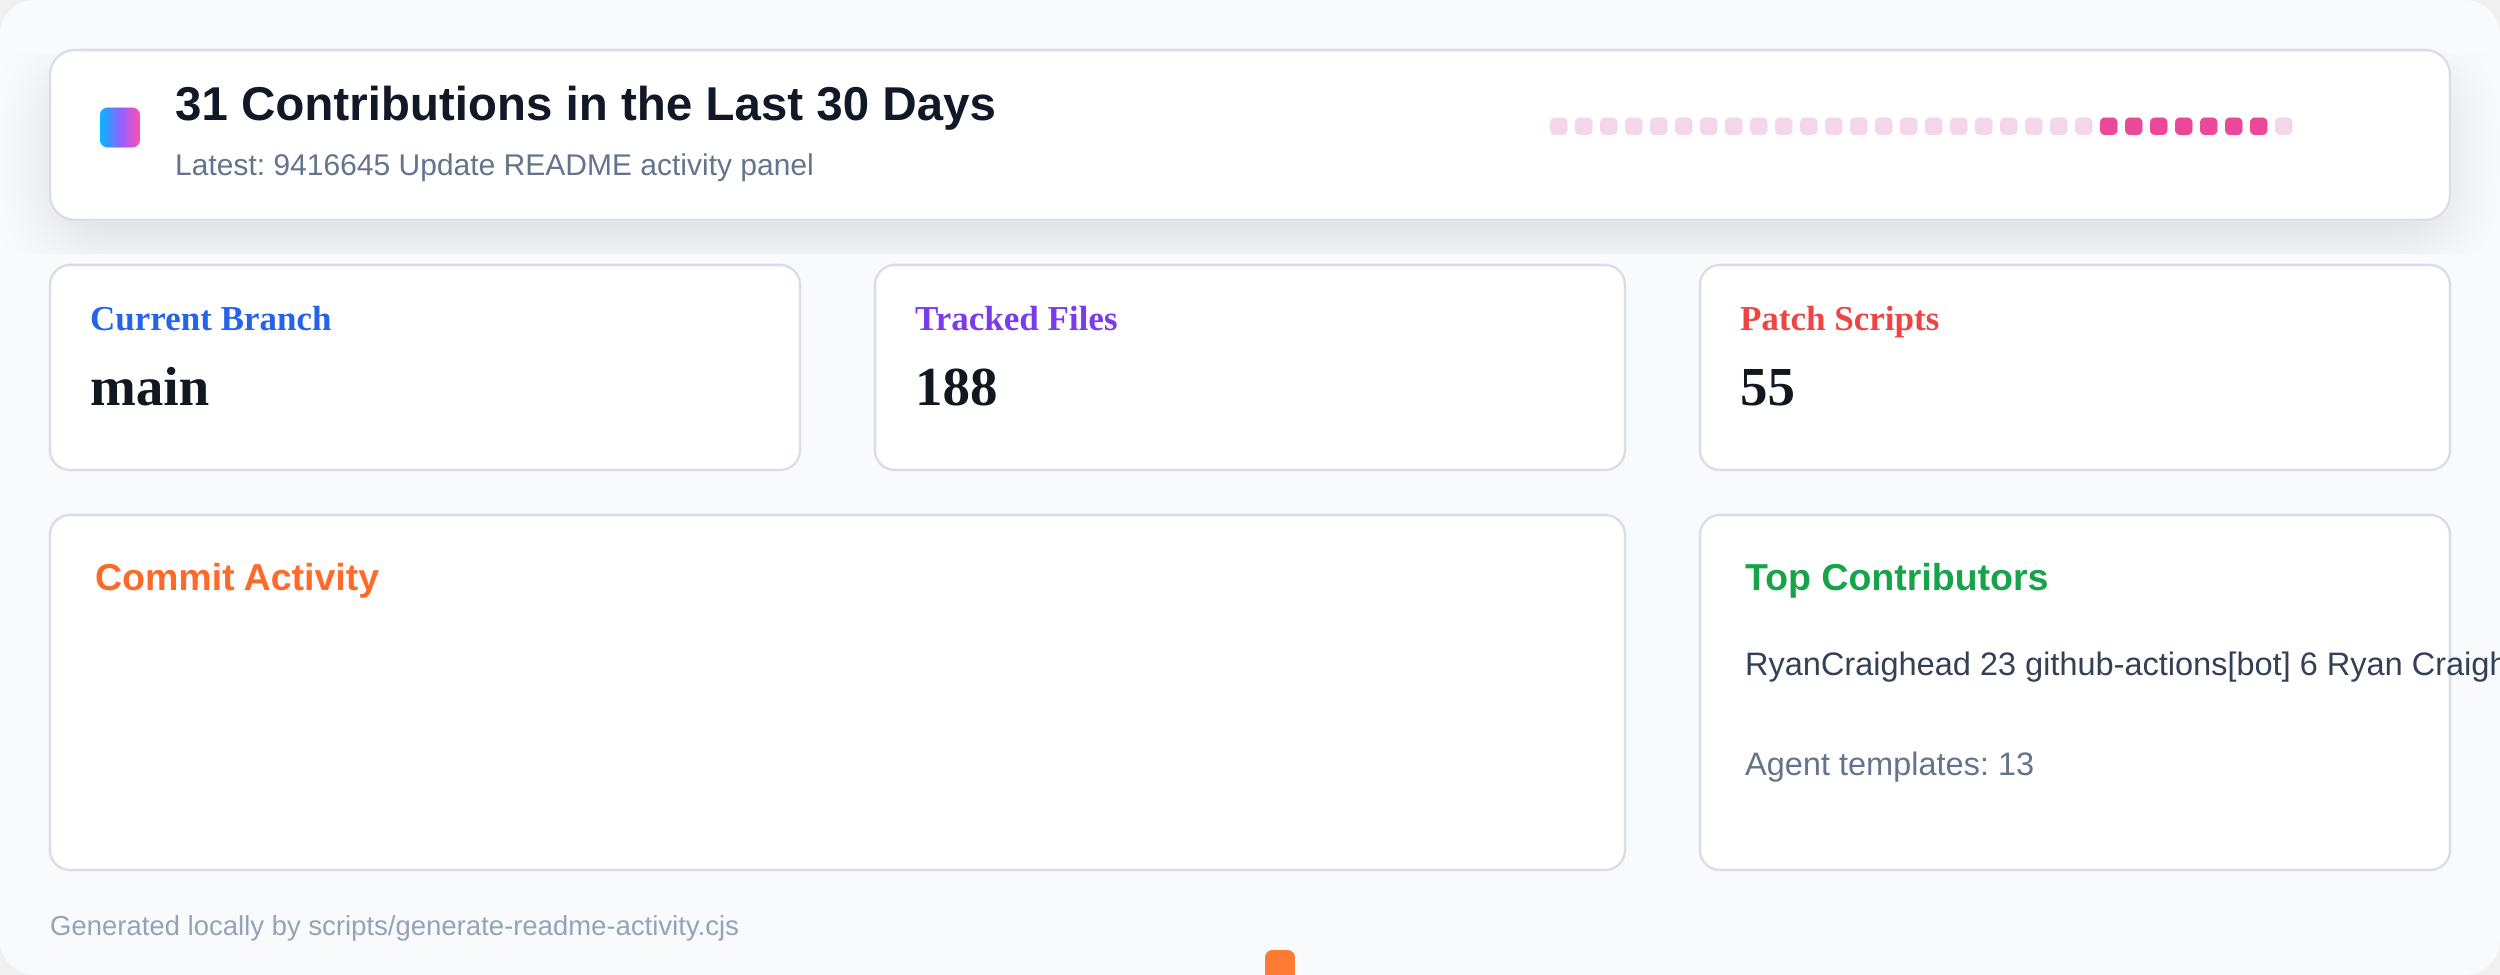
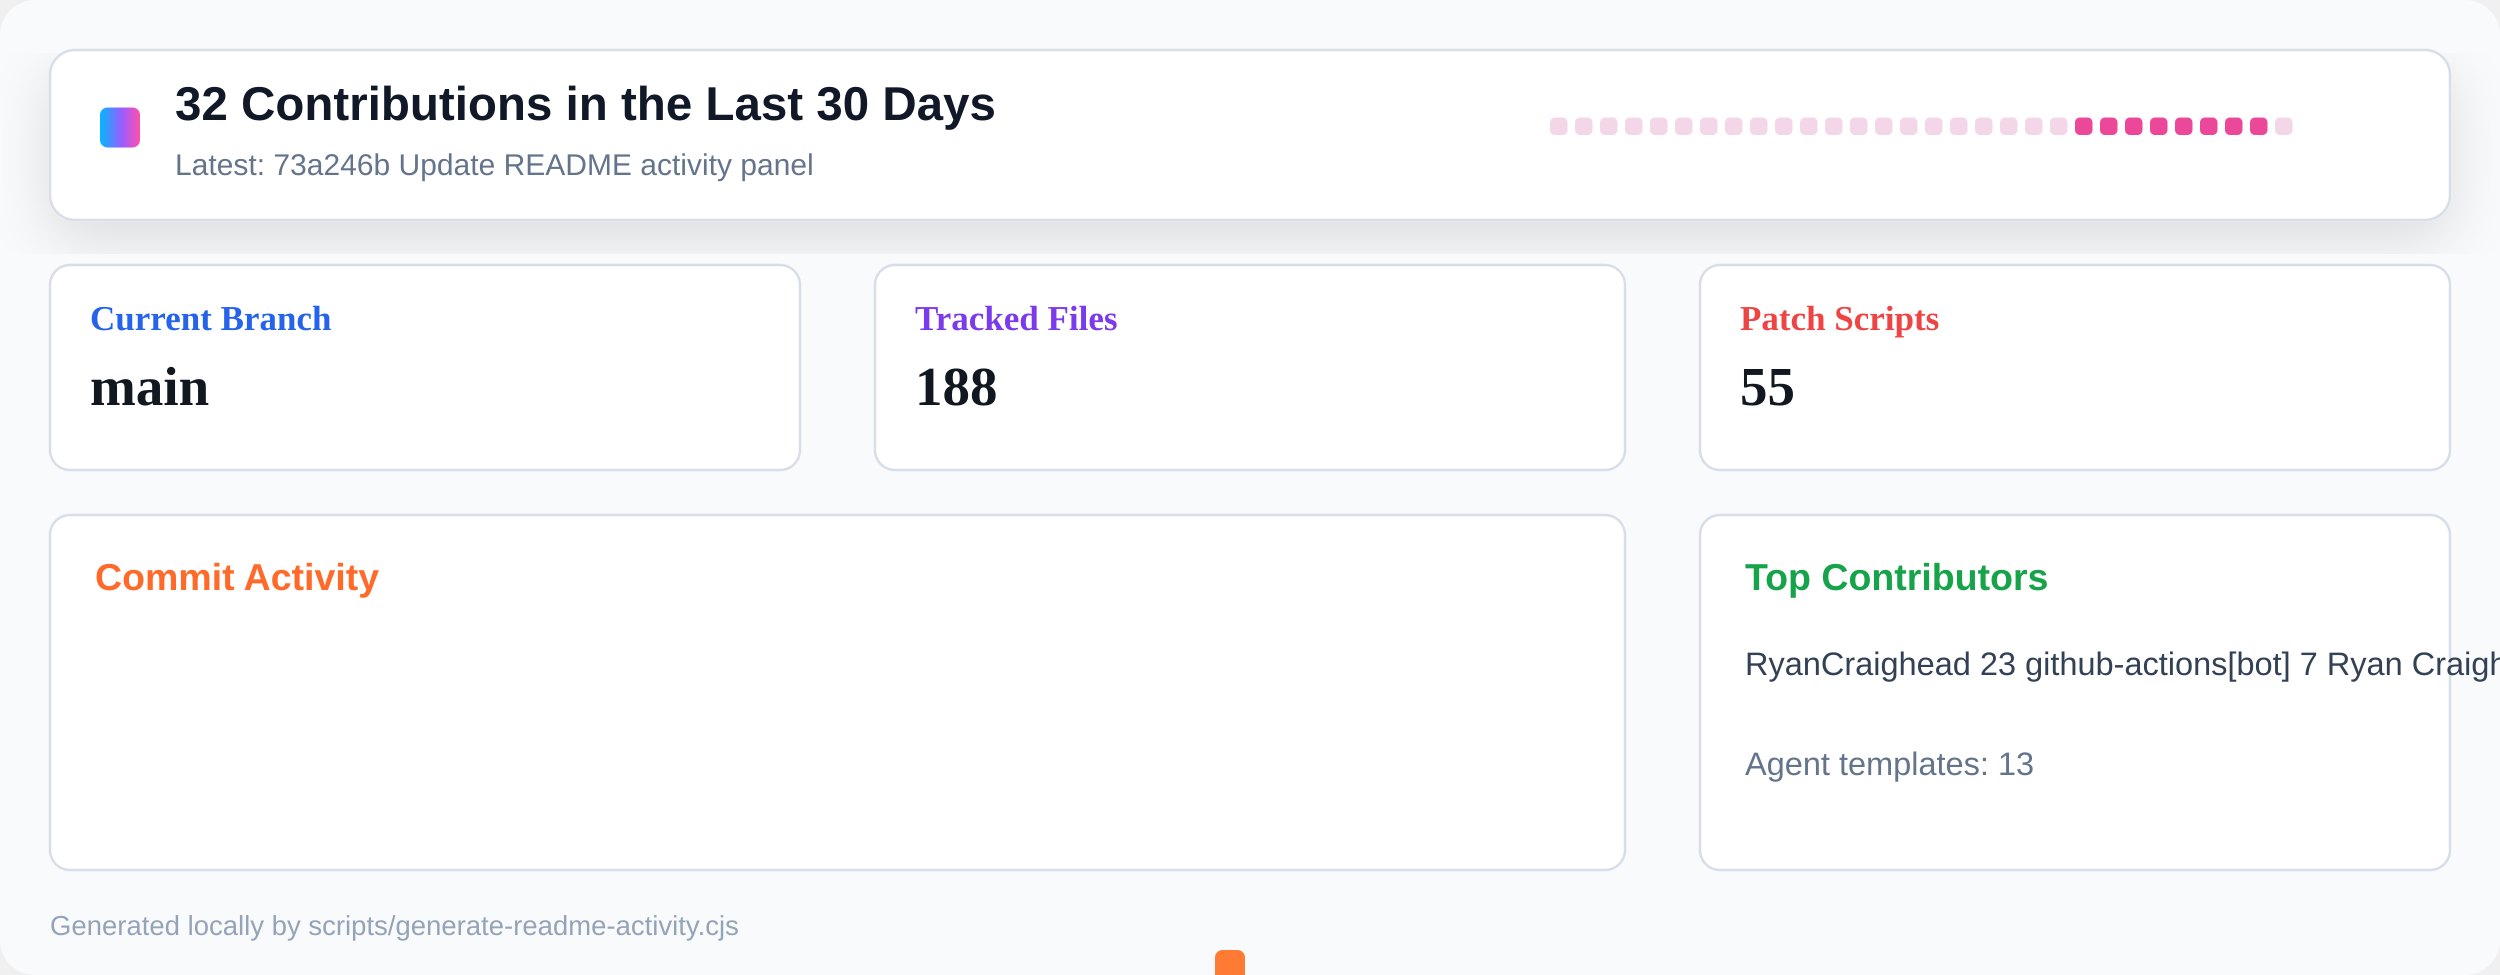
<svg xmlns="http://www.w3.org/2000/svg" width="1000" height="390" viewBox="0 0 1000 390" role="img" aria-label="Repository activity dashboard">
  <defs>
    <linearGradient id="header" x1="0" x2="1" y1="0" y2="0">
      <stop offset="0" stop-color="#00b8ff" />
      <stop offset="0.55" stop-color="#9a5cff" />
      <stop offset="1" stop-color="#ff4fad" />
    </linearGradient>
    <filter id="shadow" x="-10%" y="-10%" width="120%" height="130%">
      <feDropShadow dx="0" dy="8" stdDeviation="12" flood-color="#0b1020" flood-opacity="0.12" />
    </filter>
  </defs>
  <rect width="1000" height="390" rx="14" fill="#f8fafc" />
  <rect x="20" y="20" width="960" height="68" rx="10" fill="#ffffff" stroke="#d8dee8" filter="url(#shadow)" />
  <rect x="40" y="43" width="16" height="16" rx="3" fill="url(#header)" />
-   <text x="70" y="48" font-family="Segoe UI, Arial, sans-serif" font-size="19" font-weight="800" fill="#111827">31 Contributions in the Last 30 Days</text>
-   <text x="70" y="70" font-family="Segoe UI, Arial, sans-serif" font-size="12" fill="#64748b">Latest: 9416645 Update README activity panel</text>
+   <text x="70" y="48" font-family="Segoe UI, Arial, sans-serif" font-size="19" font-weight="800" fill="#111827">32 Contributions in the Last 30 Days</text>
+   <text x="70" y="70" font-family="Segoe UI, Arial, sans-serif" font-size="12" fill="#64748b">Latest: 73a246b Update README activity panel</text>
  <g transform="translate(620 47)">
    <rect x="0" y="0" width="7" height="7" rx="2" fill="#f3d7e8" />
    <rect x="10" y="0" width="7" height="7" rx="2" fill="#f3d7e8" />
    <rect x="20" y="0" width="7" height="7" rx="2" fill="#f3d7e8" />
    <rect x="30" y="0" width="7" height="7" rx="2" fill="#f3d7e8" />
    <rect x="40" y="0" width="7" height="7" rx="2" fill="#f3d7e8" />
    <rect x="50" y="0" width="7" height="7" rx="2" fill="#f3d7e8" />
    <rect x="60" y="0" width="7" height="7" rx="2" fill="#f3d7e8" />
    <rect x="70" y="0" width="7" height="7" rx="2" fill="#f3d7e8" />
    <rect x="80" y="0" width="7" height="7" rx="2" fill="#f3d7e8" />
    <rect x="90" y="0" width="7" height="7" rx="2" fill="#f3d7e8" />
    <rect x="100" y="0" width="7" height="7" rx="2" fill="#f3d7e8" />
    <rect x="110" y="0" width="7" height="7" rx="2" fill="#f3d7e8" />
    <rect x="120" y="0" width="7" height="7" rx="2" fill="#f3d7e8" />
    <rect x="130" y="0" width="7" height="7" rx="2" fill="#f3d7e8" />
    <rect x="140" y="0" width="7" height="7" rx="2" fill="#f3d7e8" />
    <rect x="150" y="0" width="7" height="7" rx="2" fill="#f3d7e8" />
    <rect x="160" y="0" width="7" height="7" rx="2" fill="#f3d7e8" />
    <rect x="170" y="0" width="7" height="7" rx="2" fill="#f3d7e8" />
    <rect x="180" y="0" width="7" height="7" rx="2" fill="#f3d7e8" />
    <rect x="190" y="0" width="7" height="7" rx="2" fill="#f3d7e8" />
    <rect x="200" y="0" width="7" height="7" rx="2" fill="#f3d7e8" />
-     <rect x="210" y="0" width="7" height="7" rx="2" fill="#f3d7e8" />
+     <rect x="210" y="0" width="7" height="7" rx="2" fill="#ec4899" />
    <rect x="220" y="0" width="7" height="7" rx="2" fill="#ec4899" />
    <rect x="230" y="0" width="7" height="7" rx="2" fill="#ec4899" />
    <rect x="240" y="0" width="7" height="7" rx="2" fill="#ec4899" />
    <rect x="250" y="0" width="7" height="7" rx="2" fill="#ec4899" />
    <rect x="260" y="0" width="7" height="7" rx="2" fill="#ec4899" />
    <rect x="270" y="0" width="7" height="7" rx="2" fill="#ec4899" />
    <rect x="280" y="0" width="7" height="7" rx="2" fill="#ec4899" />
    <rect x="290" y="0" width="7" height="7" rx="2" fill="#f3d7e8" />
  </g>
  <g transform="translate(20 106)">
    <rect width="300" height="82" rx="8" fill="#ffffff" stroke="#d8dee8" />
    <text x="16" y="26" font-size="14" font-weight="700" fill="#2563eb">Current Branch</text>
    <text x="16" y="56" font-size="22" font-weight="800" fill="#121820">main</text>
  </g>
  <g transform="translate(350 106)">
    <rect width="300" height="82" rx="8" fill="#ffffff" stroke="#d8dee8" />
    <text x="16" y="26" font-size="14" font-weight="700" fill="#7c3aed">Tracked Files</text>
    <text x="16" y="56" font-size="22" font-weight="800" fill="#121820">188</text>
  </g>
  <g transform="translate(680 106)">
    <rect width="300" height="82" rx="8" fill="#ffffff" stroke="#d8dee8" />
    <text x="16" y="26" font-size="14" font-weight="700" fill="#ef4444">Patch Scripts</text>
    <text x="16" y="56" font-size="22" font-weight="800" fill="#121820">55</text>
  </g>
  <g transform="translate(20 206)">
    <rect width="630" height="142" rx="8" fill="#ffffff" stroke="#d8dee8" />
    <text x="18" y="30" font-family="Segoe UI, Arial, sans-serif" font-size="15" font-weight="800" fill="#ff6a2a">Commit Activity</text>
    <rect x="26" y="255" width="12" height="5" rx="3" fill="#e8edf4" />
    <rect x="46" y="255" width="12" height="5" rx="3" fill="#e8edf4" />
    <rect x="66" y="255" width="12" height="5" rx="3" fill="#e8edf4" />
    <rect x="86" y="255" width="12" height="5" rx="3" fill="#e8edf4" />
    <rect x="106" y="255" width="12" height="5" rx="3" fill="#e8edf4" />
    <rect x="126" y="255" width="12" height="5" rx="3" fill="#e8edf4" />
    <rect x="146" y="255" width="12" height="5" rx="3" fill="#e8edf4" />
    <rect x="166" y="255" width="12" height="5" rx="3" fill="#e8edf4" />
    <rect x="186" y="255" width="12" height="5" rx="3" fill="#e8edf4" />
    <rect x="206" y="255" width="12" height="5" rx="3" fill="#e8edf4" />
    <rect x="226" y="255" width="12" height="5" rx="3" fill="#e8edf4" />
    <rect x="246" y="255" width="12" height="5" rx="3" fill="#e8edf4" />
    <rect x="266" y="255" width="12" height="5" rx="3" fill="#e8edf4" />
    <rect x="286" y="255" width="12" height="5" rx="3" fill="#e8edf4" />
    <rect x="306" y="255" width="12" height="5" rx="3" fill="#e8edf4" />
    <rect x="326" y="255" width="12" height="5" rx="3" fill="#e8edf4" />
    <rect x="346" y="255" width="12" height="5" rx="3" fill="#e8edf4" />
    <rect x="366" y="255" width="12" height="5" rx="3" fill="#e8edf4" />
    <rect x="386" y="255" width="12" height="5" rx="3" fill="#e8edf4" />
    <rect x="406" y="255" width="12" height="5" rx="3" fill="#e8edf4" />
    <rect x="426" y="255" width="12" height="5" rx="3" fill="#e8edf4" />
-     <rect x="446" y="255" width="12" height="5" rx="3" fill="#e8edf4" />
-     <rect x="466" y="252" width="12" height="8" rx="3" fill="#ff7a33" />
-     <rect x="486" y="174" width="12" height="86" rx="3" fill="#ff7a33" />
-     <rect x="506" y="248" width="12" height="12" rx="3" fill="#ff7a33" />
+     <rect x="446" y="252" width="12" height="8" rx="3" fill="#ff7a33" />
+     <rect x="466" y="174" width="12" height="86" rx="3" fill="#ff7a33" />
+     <rect x="486" y="248" width="12" height="12" rx="3" fill="#ff7a33" />
+     <rect x="506" y="255" width="12" height="5" rx="3" fill="#ff7a33" />
    <rect x="526" y="255" width="12" height="5" rx="3" fill="#ff7a33" />
    <rect x="546" y="255" width="12" height="5" rx="3" fill="#ff7a33" />
    <rect x="566" y="255" width="12" height="5" rx="3" fill="#ff7a33" />
    <rect x="586" y="255" width="12" height="5" rx="3" fill="#ff7a33" />
    <rect x="606" y="255" width="12" height="5" rx="3" fill="#e8edf4" />
  </g>
  <g transform="translate(680 206)">
    <rect width="300" height="142" rx="8" fill="#ffffff" stroke="#d8dee8" />
    <text x="18" y="30" font-family="Segoe UI, Arial, sans-serif" font-size="15" font-weight="800" fill="#16a34a">Top Contributors</text>
-     <text x="18" y="64" font-family="Segoe UI, Arial, sans-serif" font-size="13" fill="#334155">RyanCraighead 23   github-actions[bot] 6   Ryan Craighead 2</text>
+     <text x="18" y="64" font-family="Segoe UI, Arial, sans-serif" font-size="13" fill="#334155">RyanCraighead 23   github-actions[bot] 7   Ryan Craighead 2</text>
    <text x="18" y="104" font-family="Segoe UI, Arial, sans-serif" font-size="13" fill="#64748b">Agent templates: 13</text>
  </g>
  <text x="20" y="374" font-family="Segoe UI, Arial, sans-serif" font-size="11" fill="#94a3b8">Generated locally by scripts/generate-readme-activity.cjs</text>
</svg>
